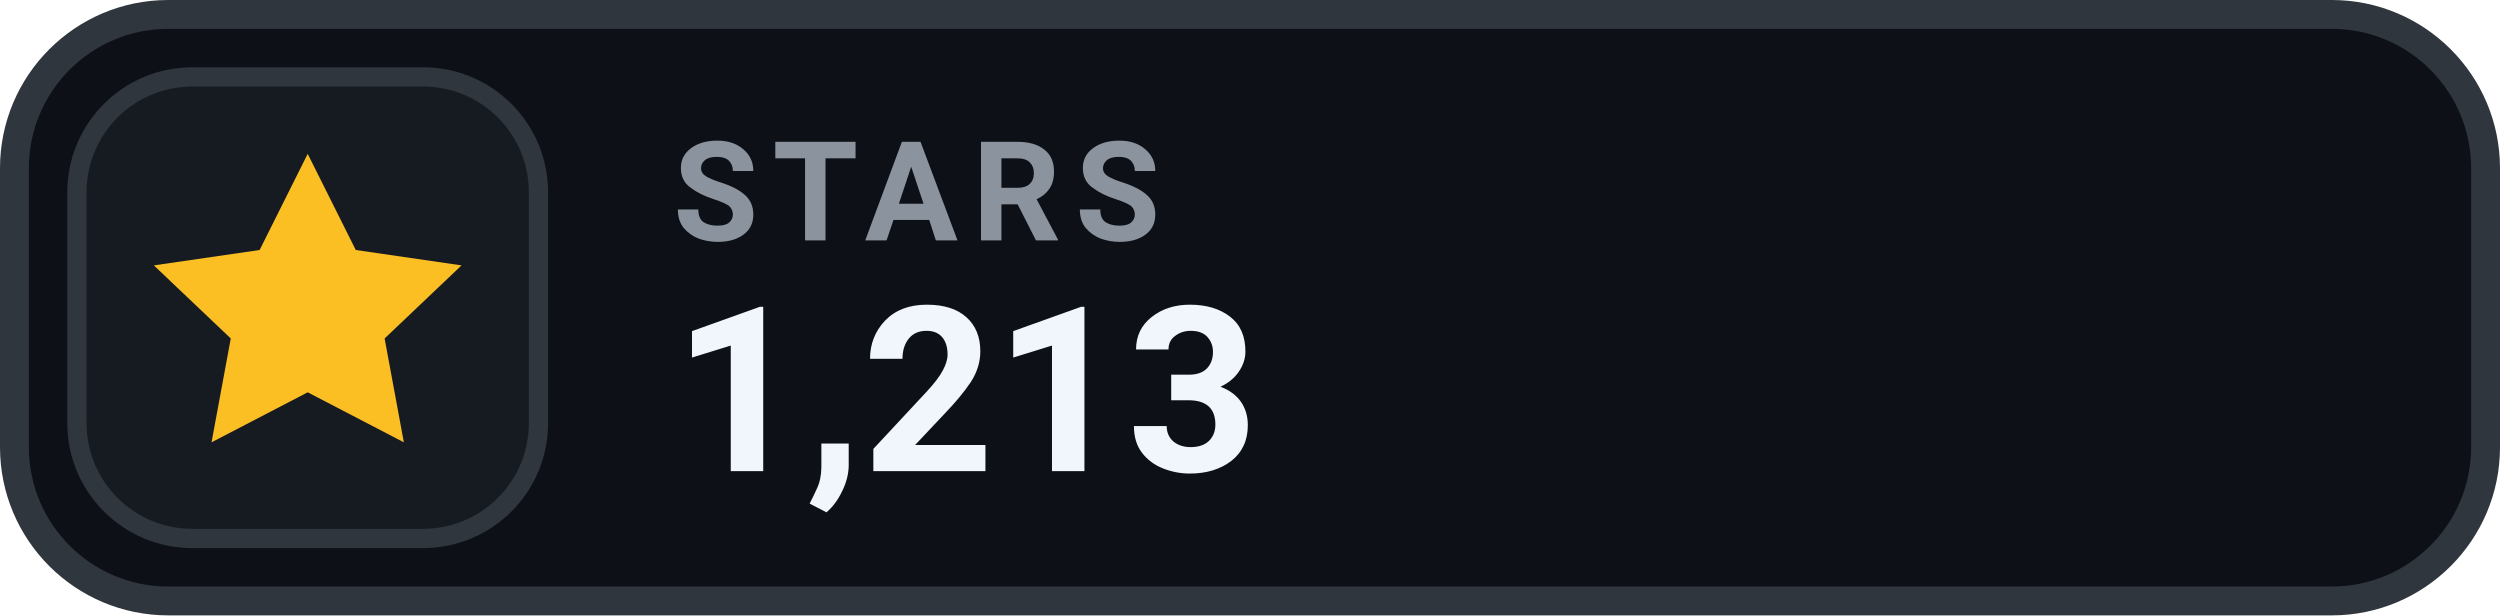
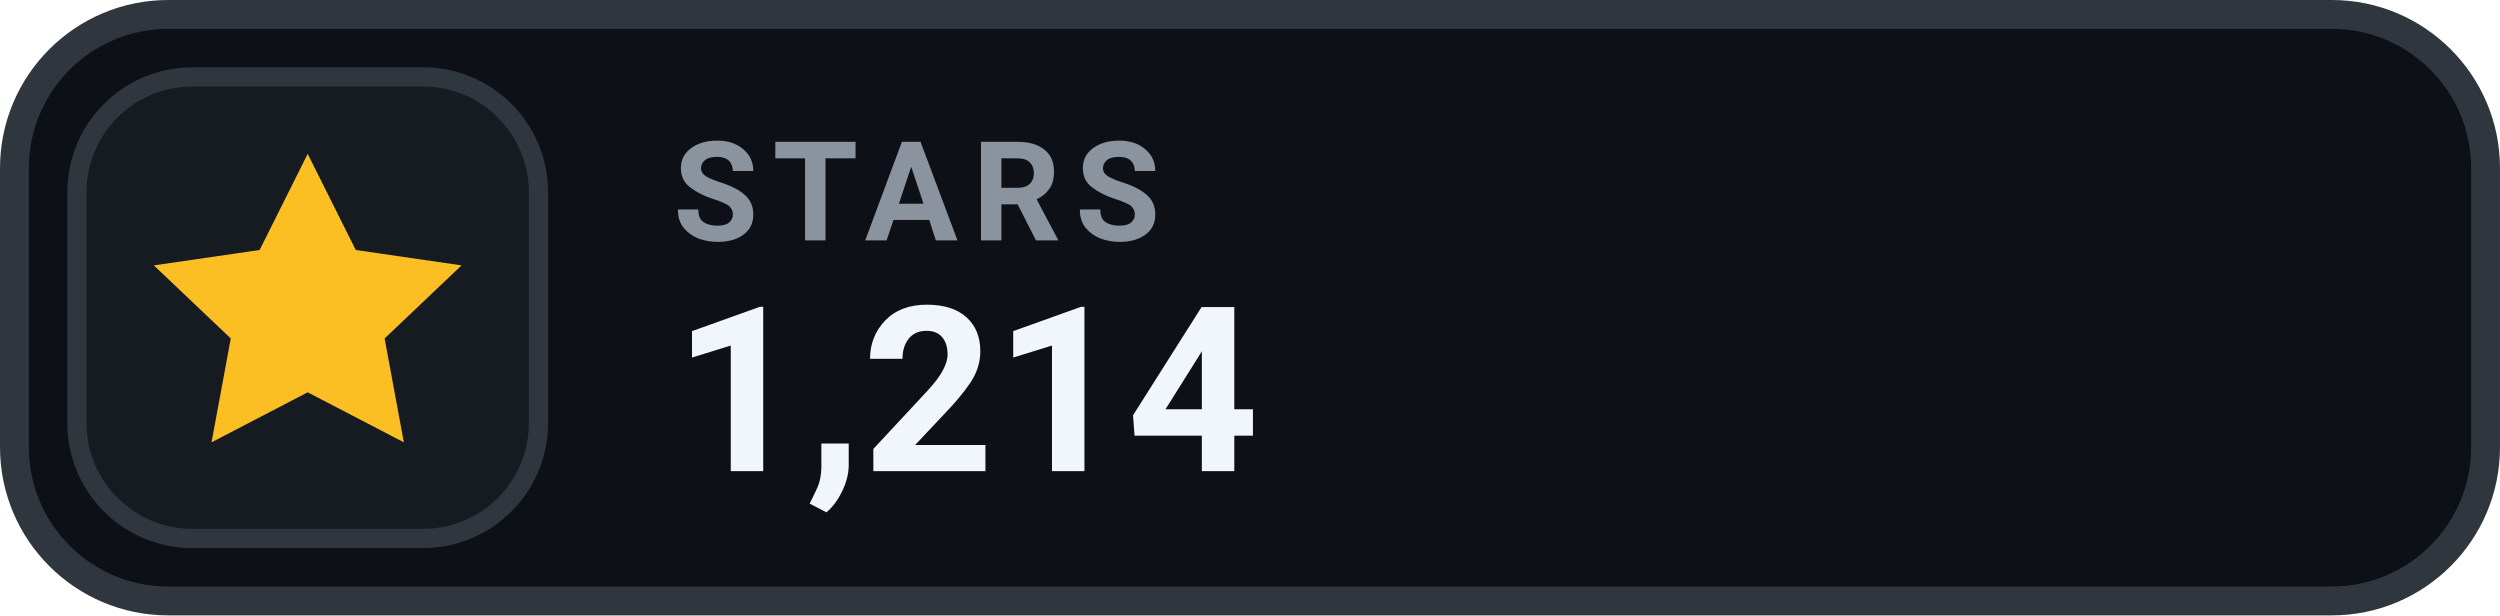
- <svg xmlns="http://www.w3.org/2000/svg" width="130" height="32" viewBox="0 0 130 32" role="img" aria-label="STARS 1,213">
+ <svg xmlns="http://www.w3.org/2000/svg" width="130" height="32" viewBox="0 0 130 32" role="img" aria-label="STARS 1,214">
  <rect x=".75" y=".75" width="128.5" height="30.5" rx="8" fill="#0D1117" stroke="#30363D" stroke-width="1.5" />
  <rect x="4" y="4" width="24" height="24" rx="6" fill="#161B22" stroke="#30363D" stroke-width="1" />
  <g transform="translate(16 16)" style="color:#FBBF24;">
    <path d="M0 -8 l2.5 5 5.5 .8 -4 3.8 1 5.4 -5 -2.6 -5 2.6 1 -5.4 -4 -3.8 5.5 -.8 Z" fill="currentColor" />
  </g>
  <text x="35" y="12.5" fill="#8B949E" font-family="-apple-system,BlinkMacSystemFont,'Segoe UI',Roboto,Helvetica,Arial,sans-serif" font-size="7.2" font-weight="700" letter-spacing=".75">STARS</text>
-   <text x="35" y="24.5" fill="#F0F6FC" font-family="-apple-system,BlinkMacSystemFont,'Segoe UI',Roboto,Helvetica,Arial,sans-serif" font-size="12" font-weight="700">1,213</text>
+   <text x="35" y="24.5" fill="#F0F6FC" font-family="-apple-system,BlinkMacSystemFont,'Segoe UI',Roboto,Helvetica,Arial,sans-serif" font-size="12" font-weight="700">1,214</text>
</svg>
